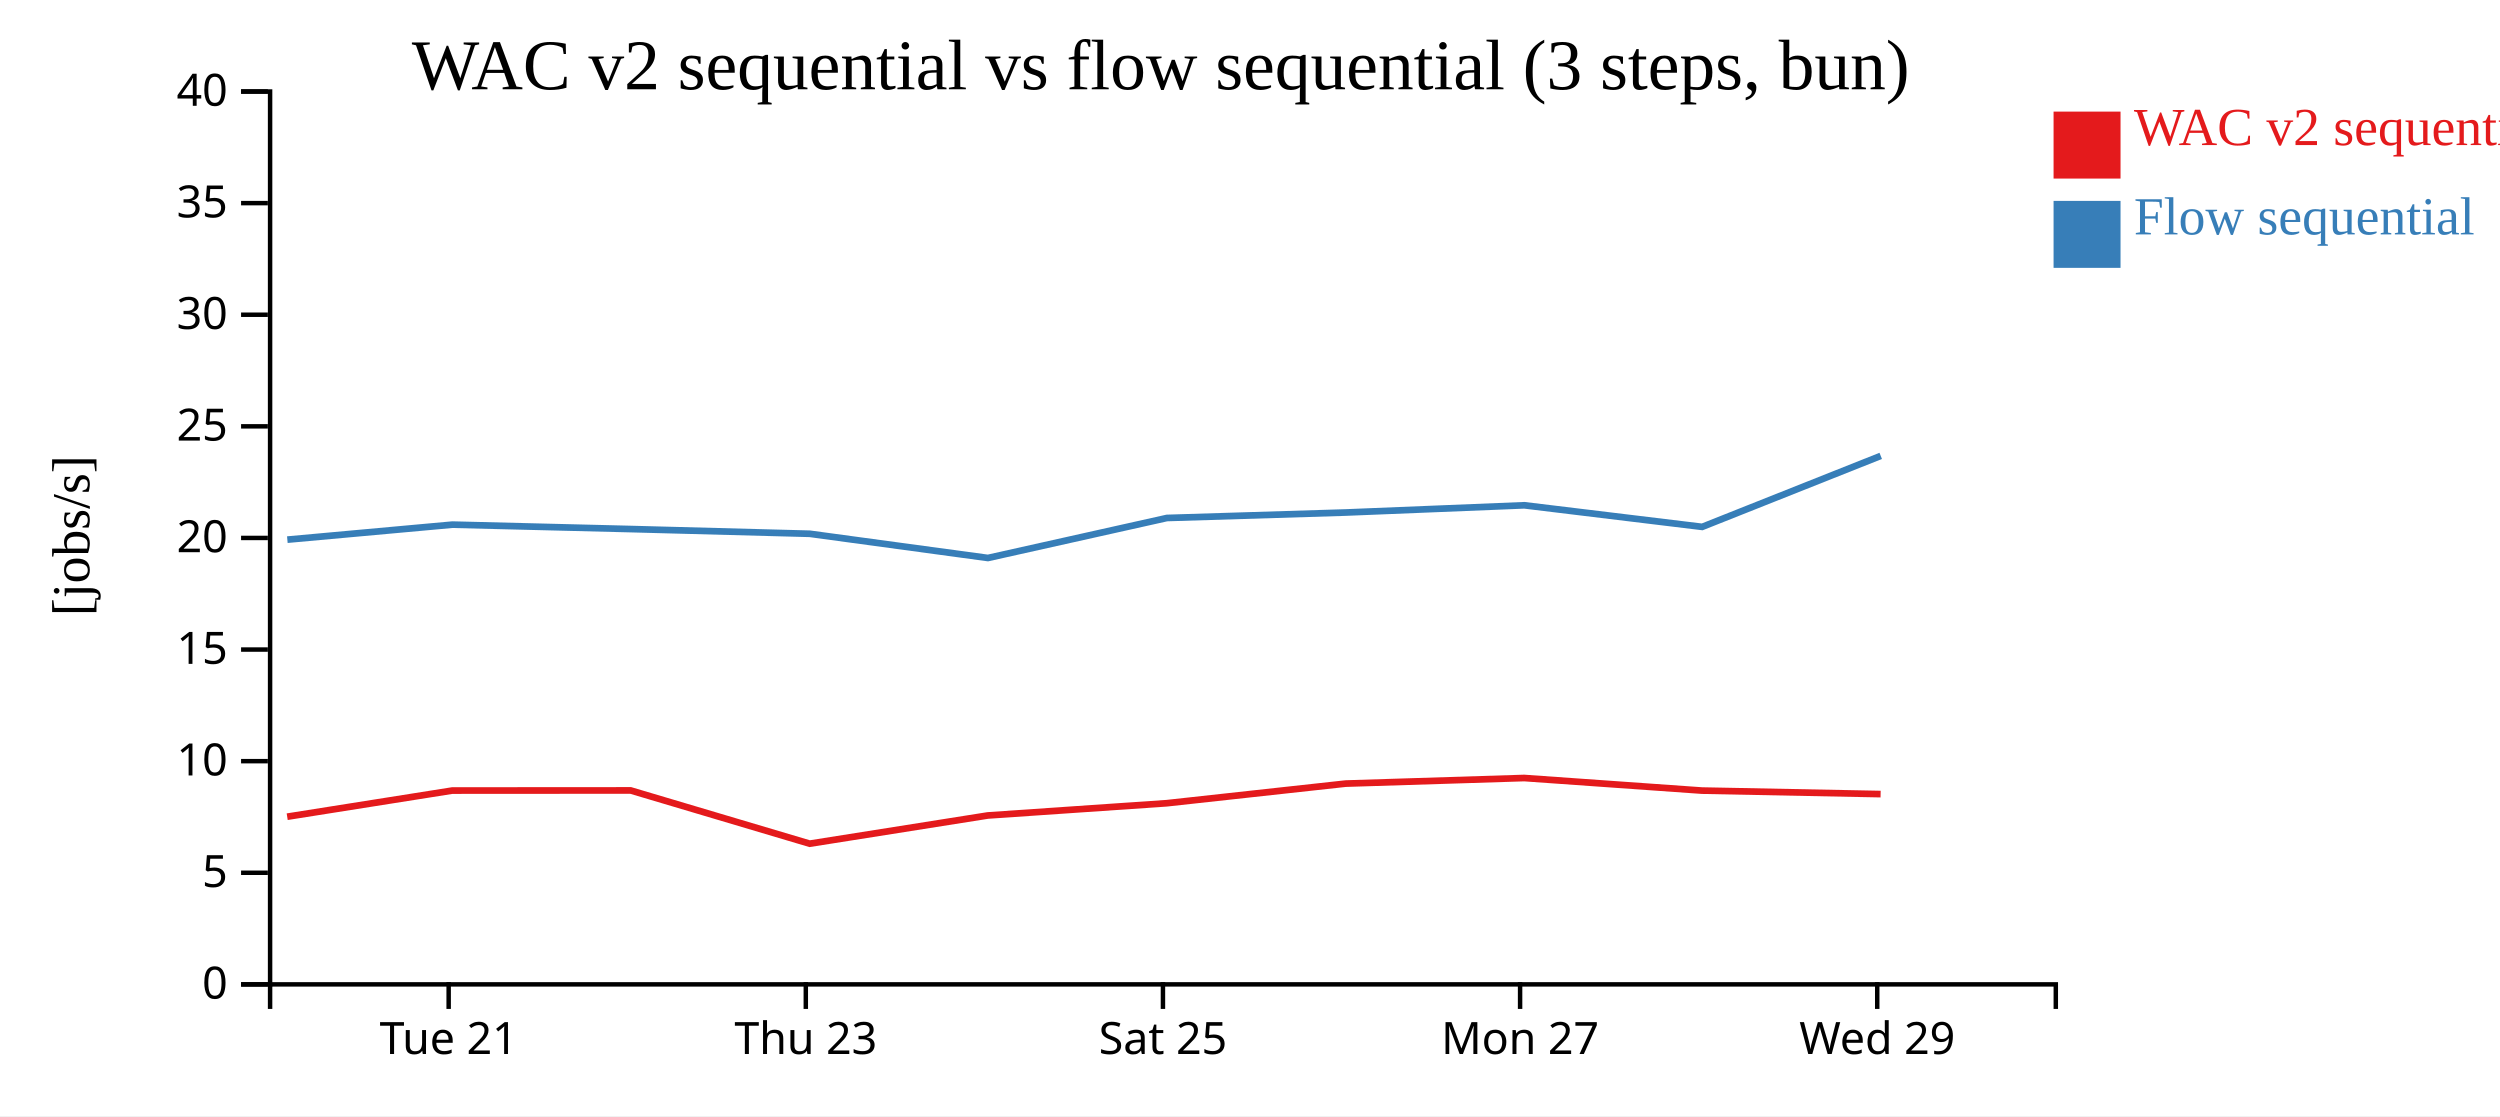
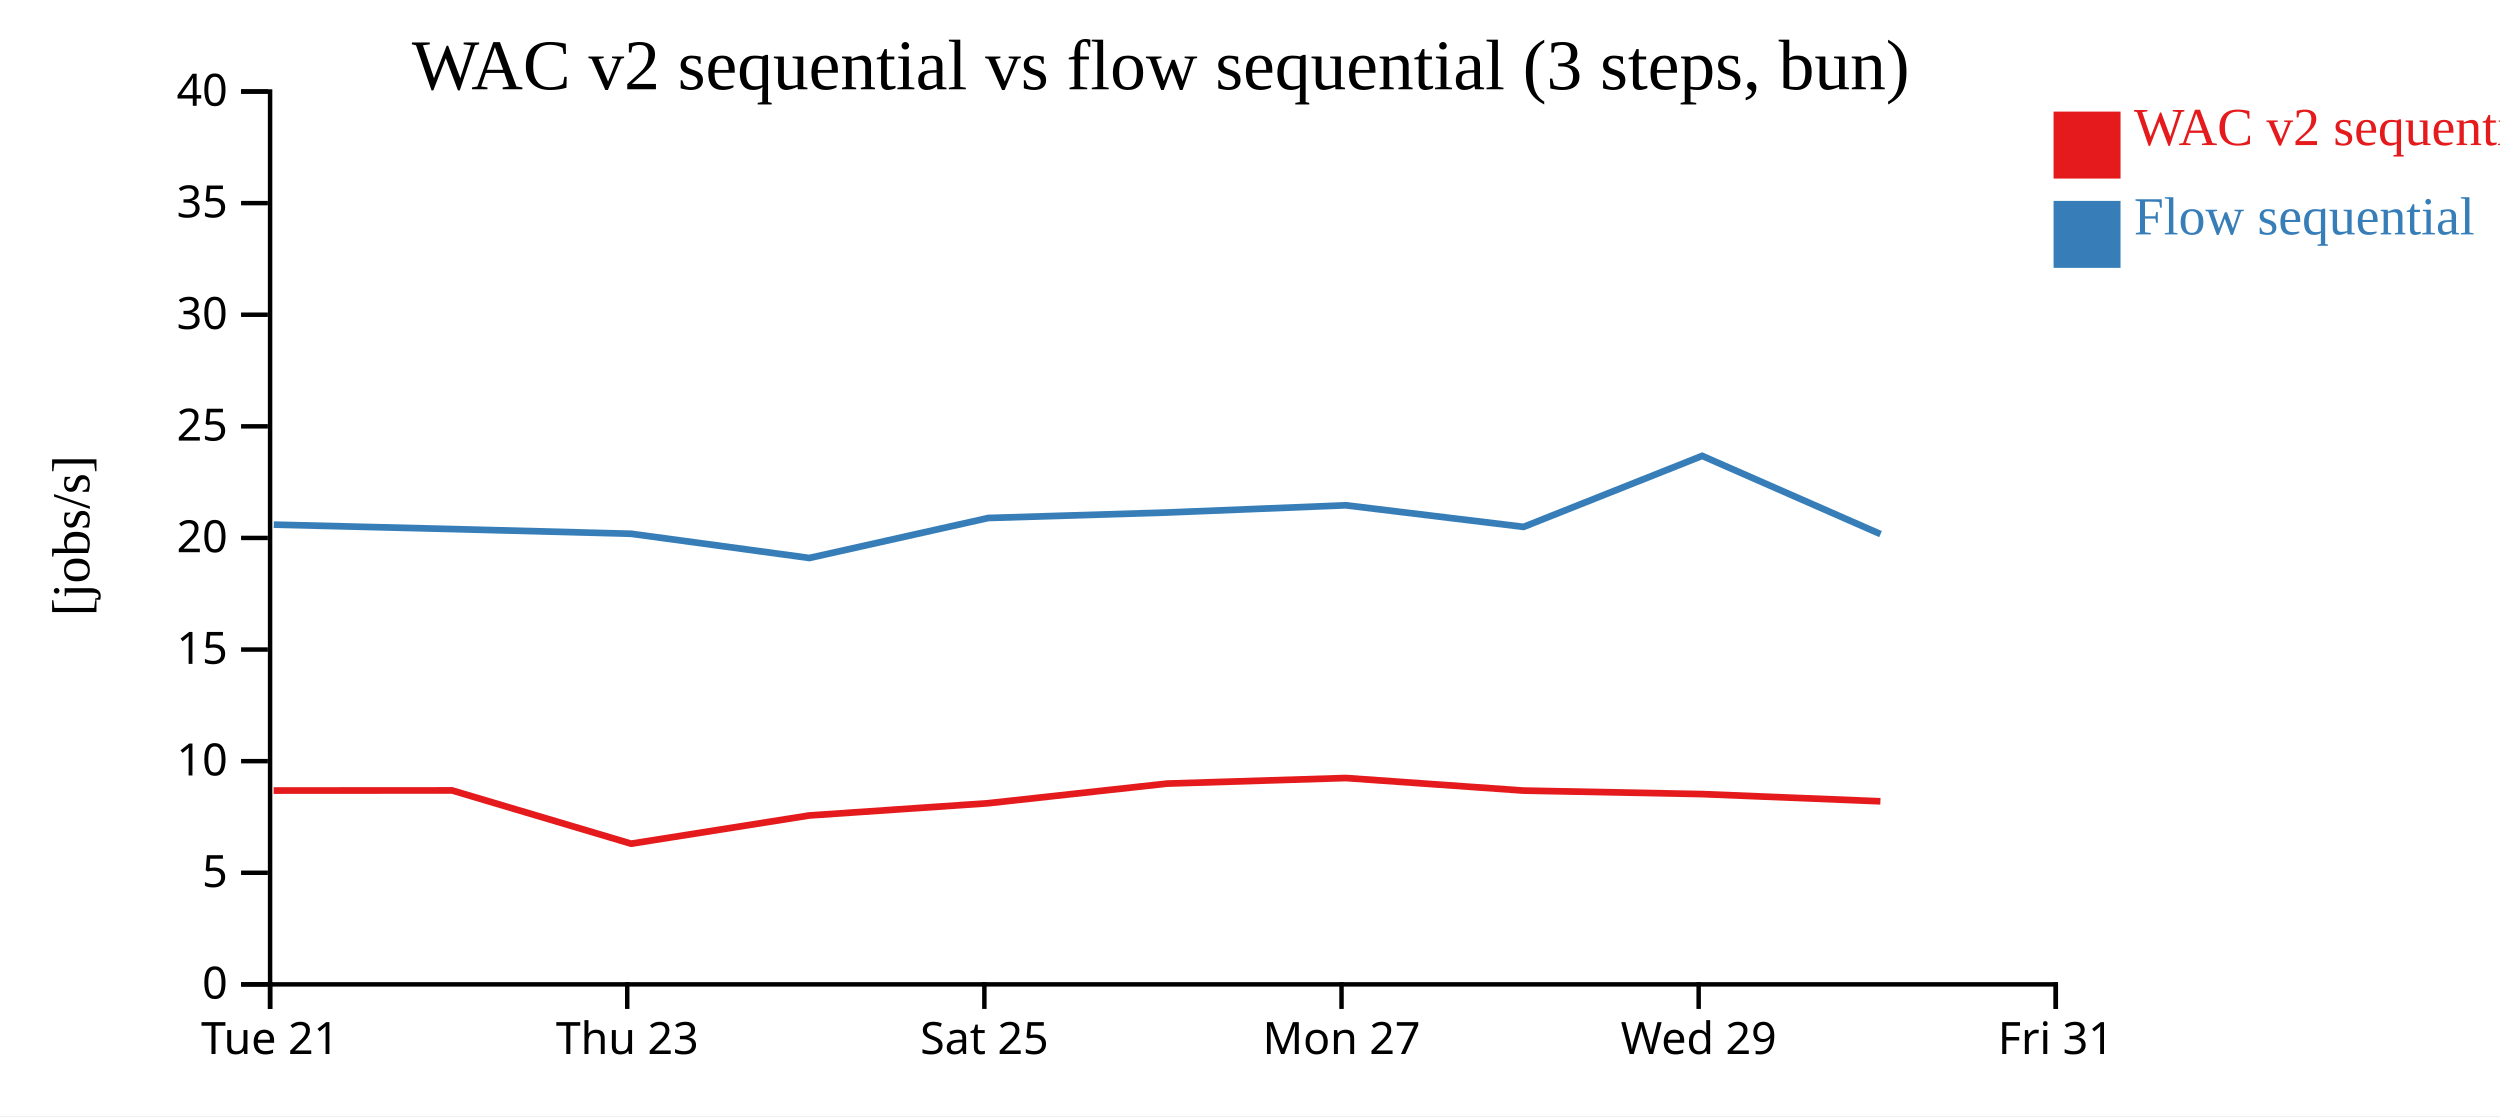
<svg xmlns="http://www.w3.org/2000/svg" width="560" height="250">
  <rect width="100%" height="100%" fill="white" />
  <g transform="translate(60,20)">
    <g transform="translate(0,200)" fill="none" font-size="10" font-family="sans-serif" text-anchor="middle">
      <path class="domain" stroke="currentColor" d="M0.5,6V0.5H400.5V6" />
-       <g class="tick" opacity="1" transform="translate(40.5,0)">
+       <g class="tick" opacity="1" transform="translate(0.5,0)">
        <line stroke="currentColor" y2="6" />
        <text fill="currentColor" y="9" dy="0.71em">Tue 21</text>
      </g>
-       <g class="tick" opacity="1" transform="translate(120.5,0)">
+       <g class="tick" opacity="1" transform="translate(80.5,0)">
        <line stroke="currentColor" y2="6" />
        <text fill="currentColor" y="9" dy="0.71em">Thu 23</text>
      </g>
-       <g class="tick" opacity="1" transform="translate(200.5,0)">
+       <g class="tick" opacity="1" transform="translate(160.5,0)">
        <line stroke="currentColor" y2="6" />
        <text fill="currentColor" y="9" dy="0.71em">Sat 25</text>
      </g>
-       <g class="tick" opacity="1" transform="translate(280.5,0)">
+       <g class="tick" opacity="1" transform="translate(240.5,0)">
        <line stroke="currentColor" y2="6" />
        <text fill="currentColor" y="9" dy="0.71em">Mon 27</text>
      </g>
-       <g class="tick" opacity="1" transform="translate(360.5,0)">
+       <g class="tick" opacity="1" transform="translate(320.5,0)">
        <line stroke="currentColor" y2="6" />
        <text fill="currentColor" y="9" dy="0.71em">Wed 29</text>
+       </g>
+       <g class="tick" opacity="1" transform="translate(400.5,0)">
+         <line stroke="currentColor" y2="6" />
+         <text fill="currentColor" y="9" dy="0.71em">Fri 31</text>
      </g>
    </g>
    <g fill="none" font-size="10" font-family="sans-serif" text-anchor="end">
      <path class="domain" stroke="currentColor" d="M-6,200.5H0.5V0.5H-6" />
      <g class="tick" opacity="1" transform="translate(0,200.5)">
        <line stroke="currentColor" x2="-6" />
        <text fill="currentColor" x="-9" dy="0.32em">0</text>
      </g>
      <g class="tick" opacity="1" transform="translate(0,175.5)">
        <line stroke="currentColor" x2="-6" />
        <text fill="currentColor" x="-9" dy="0.32em">5</text>
      </g>
      <g class="tick" opacity="1" transform="translate(0,150.5)">
        <line stroke="currentColor" x2="-6" />
        <text fill="currentColor" x="-9" dy="0.32em">10</text>
      </g>
      <g class="tick" opacity="1" transform="translate(0,125.5)">
        <line stroke="currentColor" x2="-6" />
        <text fill="currentColor" x="-9" dy="0.32em">15</text>
      </g>
      <g class="tick" opacity="1" transform="translate(0,100.5)">
        <line stroke="currentColor" x2="-6" />
        <text fill="currentColor" x="-9" dy="0.32em">20</text>
      </g>
      <g class="tick" opacity="1" transform="translate(0,75.5)">
        <line stroke="currentColor" x2="-6" />
        <text fill="currentColor" x="-9" dy="0.32em">25</text>
      </g>
      <g class="tick" opacity="1" transform="translate(0,50.5)">
        <line stroke="currentColor" x2="-6" />
        <text fill="currentColor" x="-9" dy="0.32em">30</text>
      </g>
      <g class="tick" opacity="1" transform="translate(0,25.5)">
        <line stroke="currentColor" x2="-6" />
        <text fill="currentColor" x="-9" dy="0.32em">35</text>
      </g>
      <g class="tick" opacity="1" transform="translate(0,0.5)">
        <line stroke="currentColor" x2="-6" />
        <text fill="currentColor" x="-9" dy="0.32em">40</text>
      </g>
    </g>
    <text text-anchor="middle" style="font-size: 12px" transform="rotate(-90)" y="-40" x="-100">[jobs/s]</text>
    <text text-anchor="middle" style="font-size: 16px" y="0" x="200">WAC v2 sequential vs flow sequential (3 steps, bun)</text>
-     <path class="line" fill="none" stroke="#e41a1c" stroke-width="1.5" d="M4.333,162.942L41.301,157.085L81.27,157.058L121.365,168.986L161.26,162.666L201.35,159.923L241.434,155.526L281.424,154.275L321.256,157.093L361.257,157.877" />
-     <path class="line" fill="none" stroke="#377eb8" stroke-width="1.5" d="M4.366,100.882L41.331,97.52L81.3,98.508L121.396,99.568L161.292,104.988L201.38,96.028L241.463,94.803L281.452,93.185L321.287,98.022L361.284,82.117" />
+     <path class="line" fill="none" stroke="#e41a1c" stroke-width="1.5" d="M1.301,157.085L41.27,157.058L81.365,168.986L121.26,162.666L161.35,159.923L201.434,155.526L241.424,154.275L281.256,157.093L321.257,157.877L361.213,159.493" />
+     <path class="line" fill="none" stroke="#377eb8" stroke-width="1.5" d="M1.331,97.52L41.3,98.508L81.396,99.568L121.292,104.988L161.38,96.028L201.463,94.803L241.452,93.185L281.287,98.022L321.284,82.117L361.244,99.639" />
    <rect class="dot" x="400" y="5" width="15" height="15" style="fill: #e41a1c;" />
    <rect class="dot" x="400" y="25" width="15" height="15" style="fill: #377eb8;" />
    <text class="label" x="418" y="12.5" style="fill: #e41a1c; alignment-baseline: middle;" text-anchor="left">WAC v2 sequential</text>
    <text class="label" x="418" y="32.5" style="fill: #377eb8; alignment-baseline: middle;" text-anchor="left">Flow sequential</text>
  </g>
</svg>
